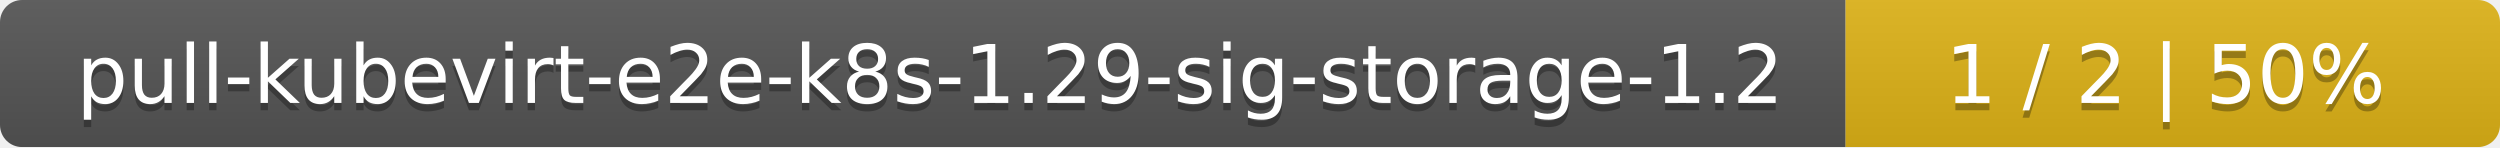
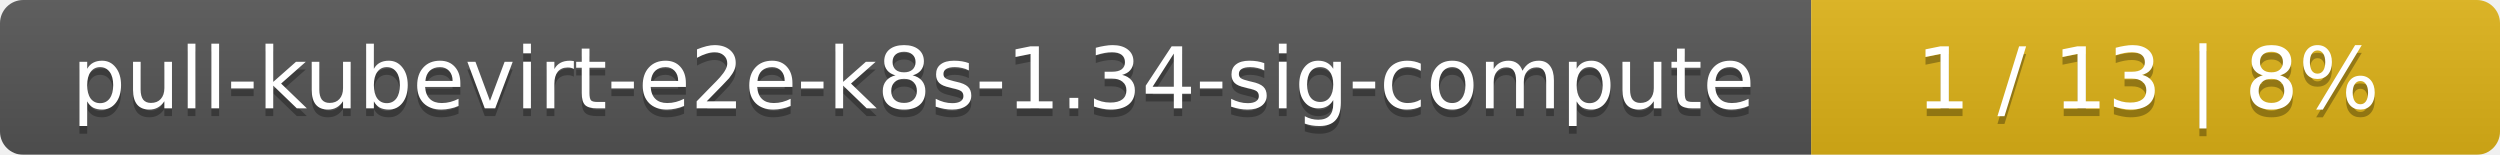
- <svg xmlns="http://www.w3.org/2000/svg" width="340" height="20">
+ <svg xmlns="http://www.w3.org/2000/svg" width="323" height="20">
  <linearGradient id="smooth" x2="0" y2="100%">
    <stop offset="0" stop-color="#bbb" stop-opacity=".1" />
    <stop offset="1" stop-opacity=".1" />
  </linearGradient>
  <mask id="round">
-     <rect width="340" height="20" rx="3" fill="#fff" />
+     <rect width="323" height="20" rx="3" fill="#fff" />
  </mask>
  <g mask="url(#round)">
-     <rect width="251" height="20" fill="#555" />
-     <rect x="251" width="89" height="20" fill="#dfb317" />
-     <rect width="340" height="20" fill="url(#smooth)" />
+     <rect width="234" height="20" fill="#555" />
+     <rect x="234" width="89" height="20" fill="#dfb317" />
+     <rect width="323" height="20" fill="url(#smooth)" />
  </g>
  <g fill="#fff" text-anchor="middle" font-family="DejaVu Sans,Verdana,Geneva,sans-serif" font-size="11">
-     <text x="126.5" y="15" fill="#010101" fill-opacity=".3">pull-kubevirt-e2e-k8s-1.29-sig-storage-1.2</text>
-     <text x="126.5" y="14">pull-kubevirt-e2e-k8s-1.29-sig-storage-1.2</text>
-     <text x="294.5" y="15" fill="#010101" fill-opacity=".3">1 / 2    |    50%</text>
-     <text x="294.5" y="14">1 / 2    |    50%</text>
+     <text x="118" y="15" fill="#010101" fill-opacity=".3">pull-kubevirt-e2e-k8s-1.34-sig-compute</text>
+     <text x="118" y="14">pull-kubevirt-e2e-k8s-1.34-sig-compute</text>
+     <text x="277.5" y="15" fill="#010101" fill-opacity=".3">1 / 13    |    8%</text>
+     <text x="277.5" y="14">1 / 13    |    8%</text>
  </g>
</svg>
